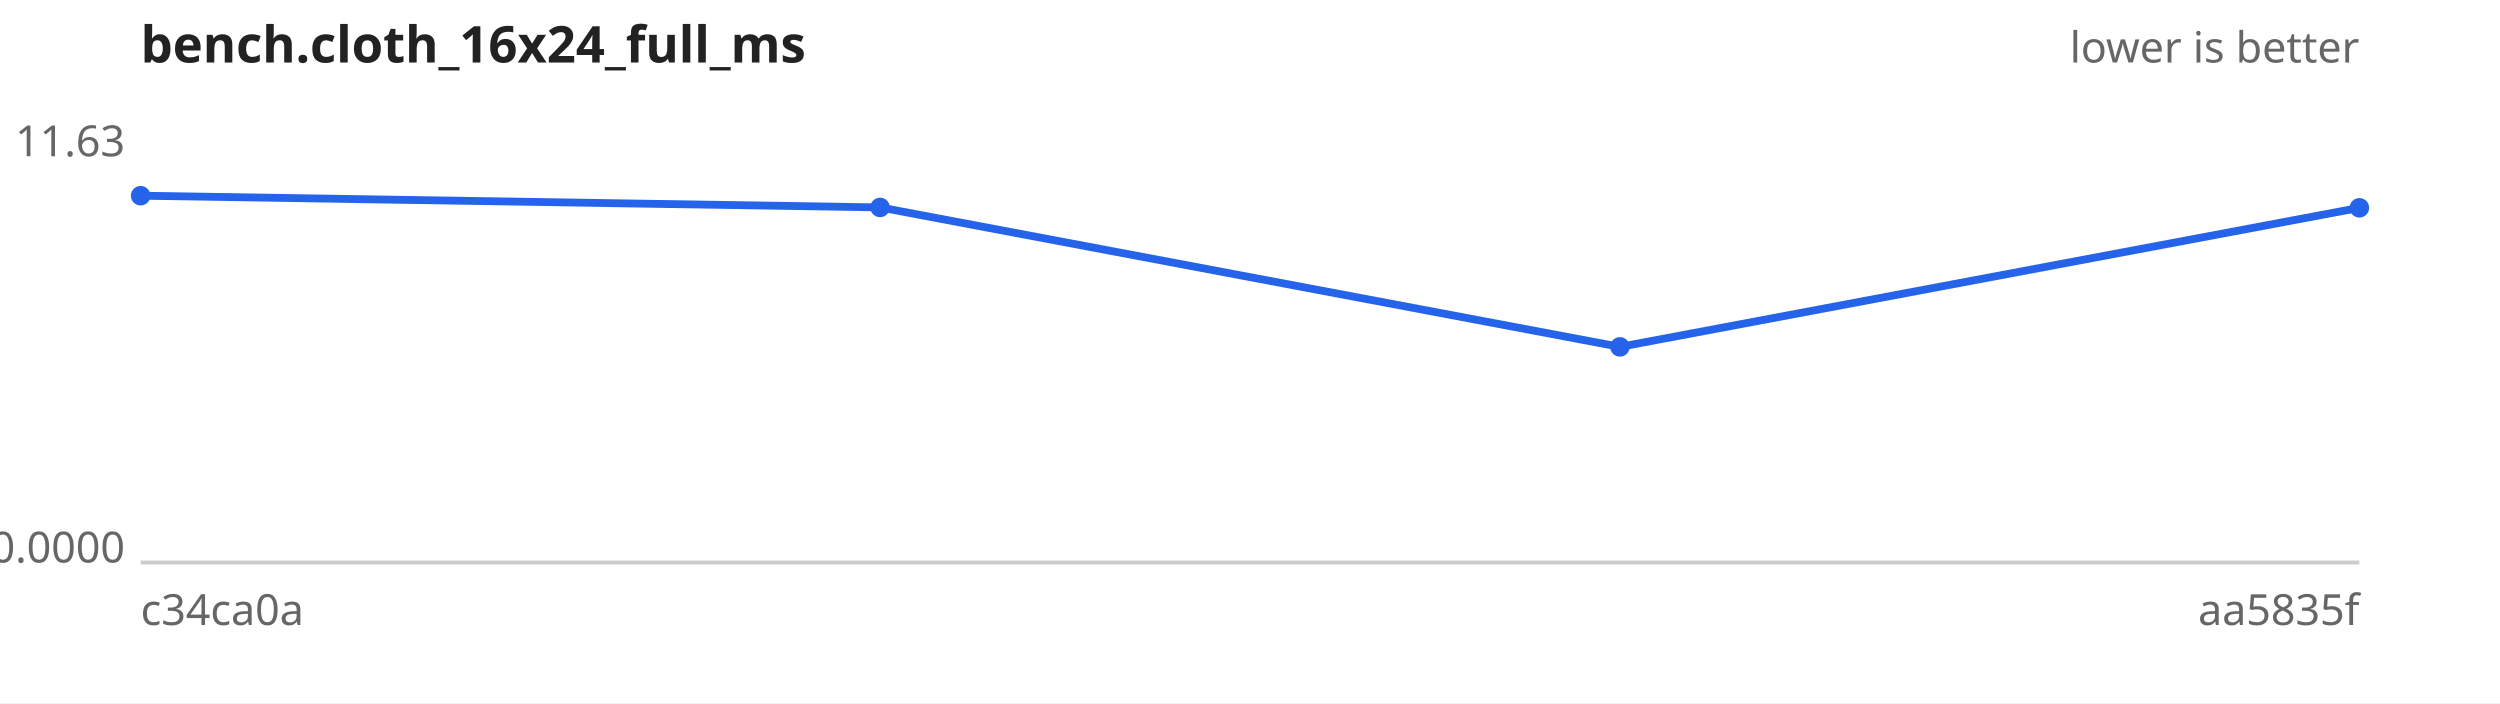
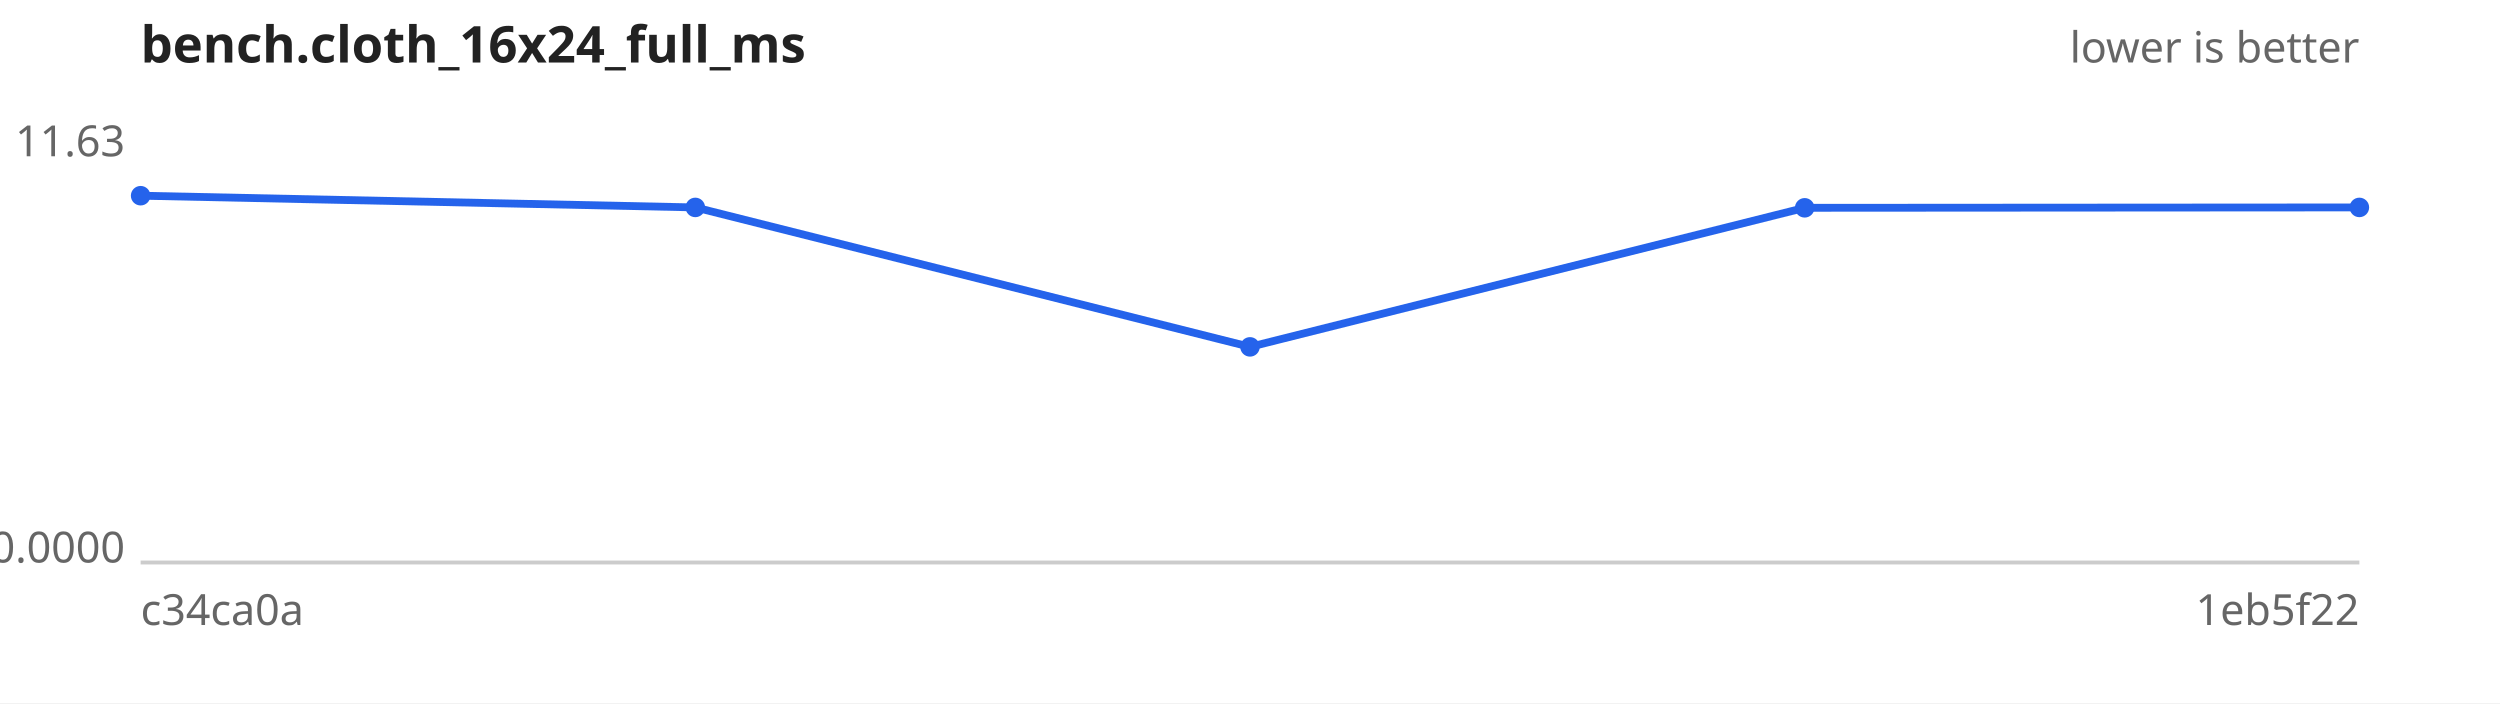
<svg xmlns="http://www.w3.org/2000/svg" width="640" height="180" viewBox="0 0 640 180" font-family="sans-serif" font-size="11">
  <rect width="640" height="180" fill="#ffffff" />
  <text x="36" y="16" font-size="13" font-weight="bold" fill="#222">bench.cloth_16x24_full_ms</text>
  <text x="604" y="16" text-anchor="end" fill="#666">lower is better</text>
  <line x1="36" y1="144" x2="604" y2="144" stroke="#ccc" />
  <text x="32" y="40.0" text-anchor="end" fill="#666">11.63</text>
  <text x="32" y="144.0" text-anchor="end" fill="#666">0.0000</text>
  <text x="36" y="160" fill="#666">c34ca0a</text>
-   <text x="604" y="160" text-anchor="end" fill="#666">aa5835f</text>
-   <path d="M36.0,50.1 L225.3,53.1 L414.7,88.8 L604.0,53.2" fill="none" stroke="#2563eb" stroke-width="2" />
+   <text x="604" y="160" text-anchor="end" fill="#666">1eb5f22</text>
+   <path d="M36.0,50.1 L178.0,53.1 L320.0,88.8 L462.0,53.2 L604.0,53.1" fill="none" stroke="#2563eb" stroke-width="2" />
  <g fill="#2563eb">
    <circle cx="36.0" cy="50.1" r="2.5" />
-     <circle cx="225.3" cy="53.1" r="2.5" />
-     <circle cx="414.7" cy="88.8" r="2.5" />
-     <circle cx="604.0" cy="53.2" r="2.5" />
+     <circle cx="178.0" cy="53.1" r="2.5" />
+     <circle cx="320.0" cy="88.8" r="2.5" />
+     <circle cx="462.0" cy="53.2" r="2.5" />
+     <circle cx="604.0" cy="53.1" r="2.5" />
  </g>
</svg>
